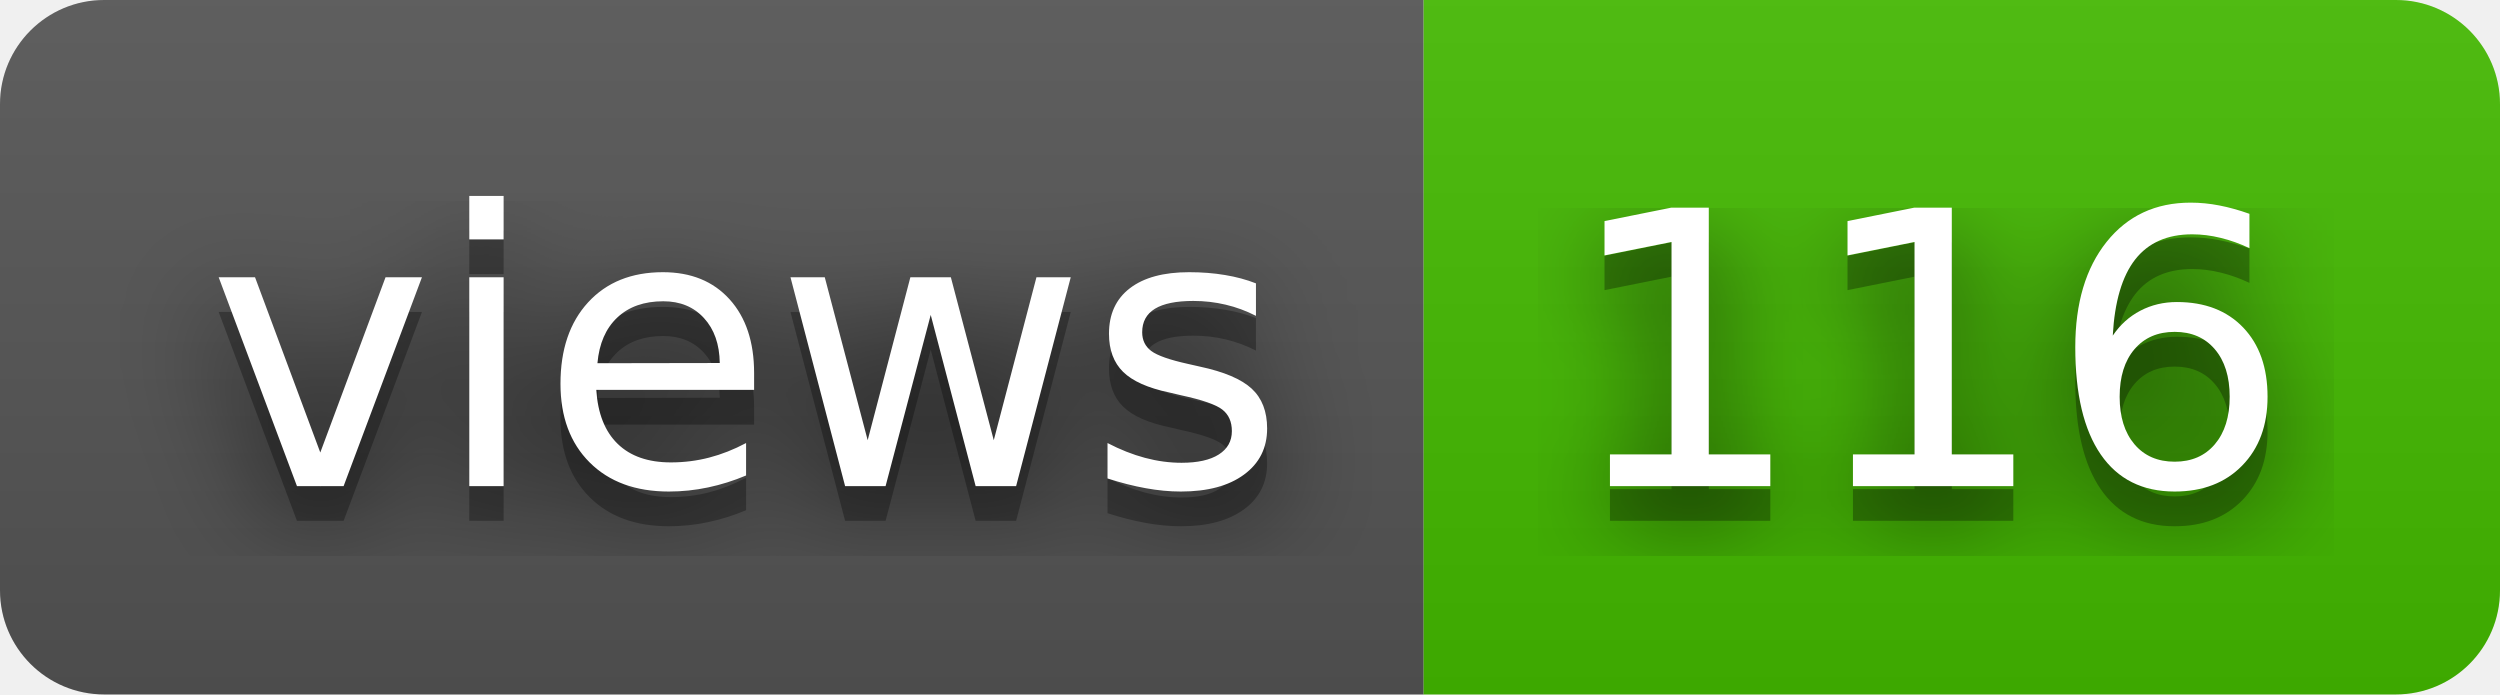
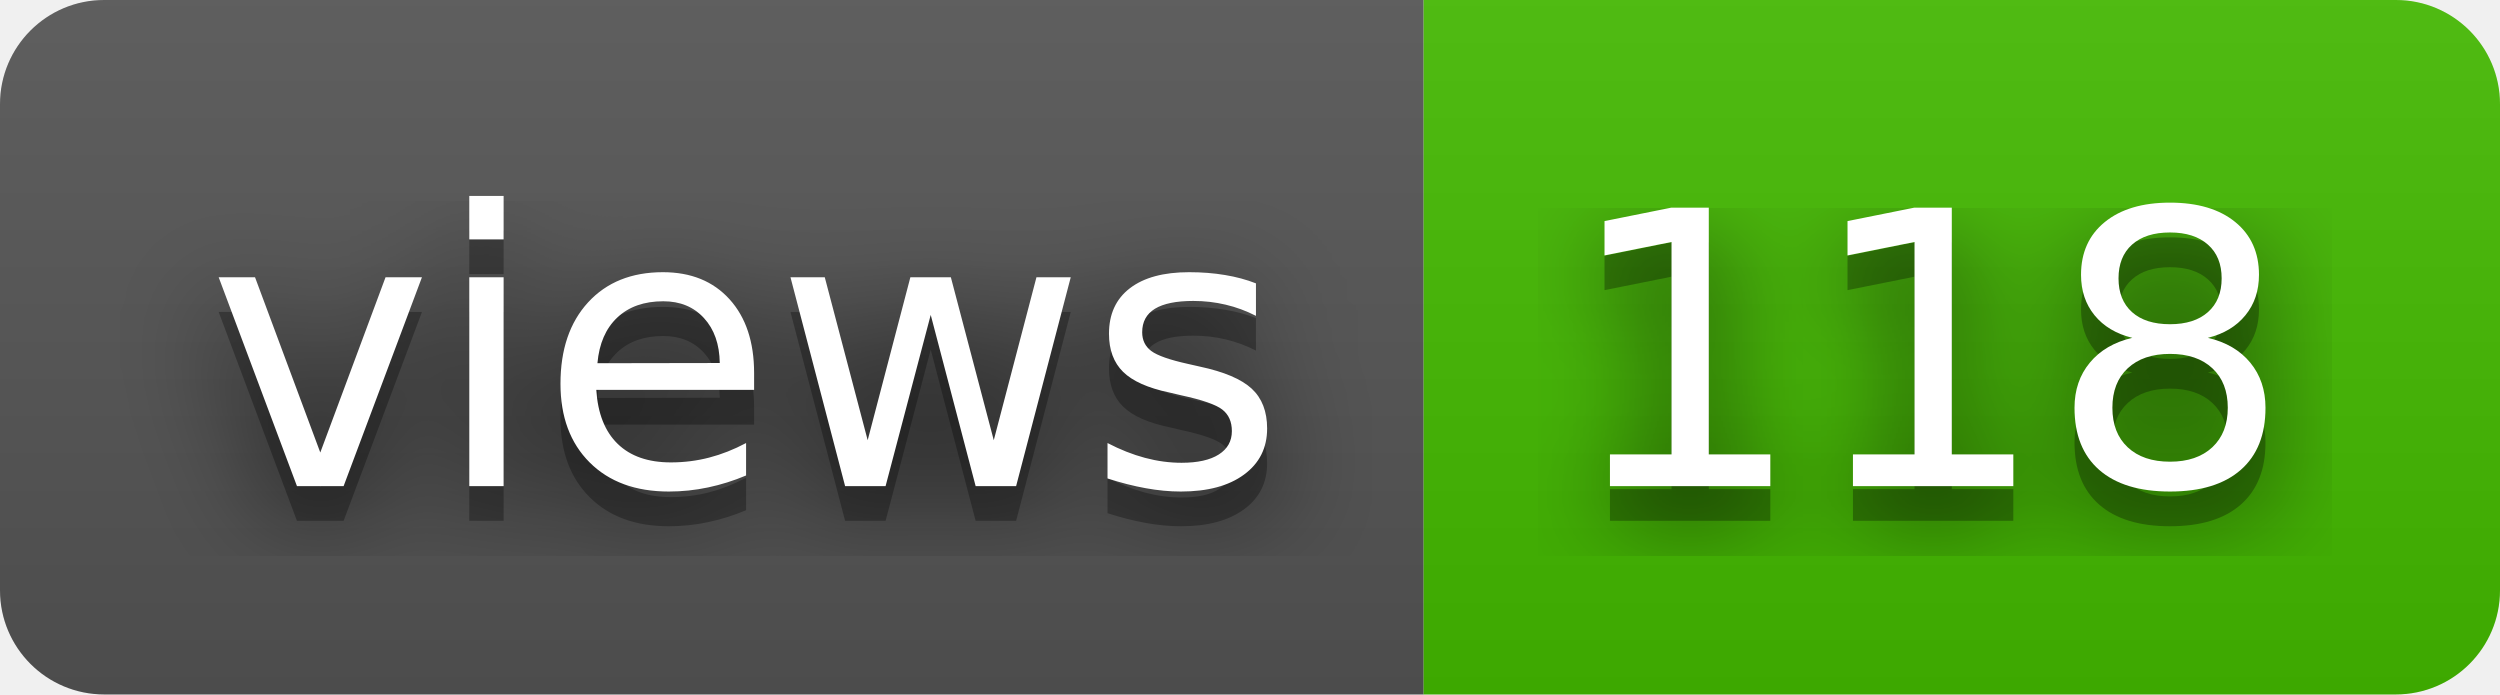
- <svg xmlns="http://www.w3.org/2000/svg" width="72" height="20" role="img" aria-label="views: 116">
+ <svg xmlns="http://www.w3.org/2000/svg" width="72" height="20" role="img" aria-label="views: 118">
  <filter id="blur">
    <feGaussianBlur stdDeviation="16" />
  </filter>
  <linearGradient id="s" x2="0" y2="100%">
    <stop offset="0" stop-color="#bbb" stop-opacity=".1" />
    <stop offset="1" stop-opacity=".1" />
  </linearGradient>
  <clipPath id="r">
    <rect width="72" height="20" rx="3" />
  </clipPath>
  <g clip-path="url(#r)">
    <rect width="41" height="20" fill="#555" />
    <rect x="41" width="31" height="20" fill="#4b0" />
    <rect width="72" height="20" fill="url(#s)" />
  </g>
  <g fill="#fff" text-anchor="middle" font-family="Verdana,Geneva,DejaVu Sans,sans-serif" text-rendering="geometricPrecision" font-size="110">
    <g transform="scale(.1)">
      <g aria-hidden="true" fill="#010101">
        <text x="215" y="150" fill-opacity=".8" filter="url(#blur)" textLength="310">views</text>
        <text x="215" y="150" fill-opacity=".3" textLength="310">views</text>
      </g>
      <text x="215" y="140" textLength="310">views</text>
    </g>
    <g transform="scale(.1)">
      <g aria-hidden="true" fill="#010101">
-         <text x="555" y="150" fill-opacity=".8" filter="url(#blur)" textLength="210">116</text>
-         <text x="555" y="150" fill-opacity=".3" textLength="210">116</text>
+         <text x="555" y="150" fill-opacity=".8" filter="url(#blur)" textLength="210">118</text>
+         <text x="555" y="150" fill-opacity=".3" textLength="210">118</text>
      </g>
-       <text x="555" y="140" textLength="210">116</text>
+       <text x="555" y="140" textLength="210">118</text>
    </g>
  </g>
</svg>
